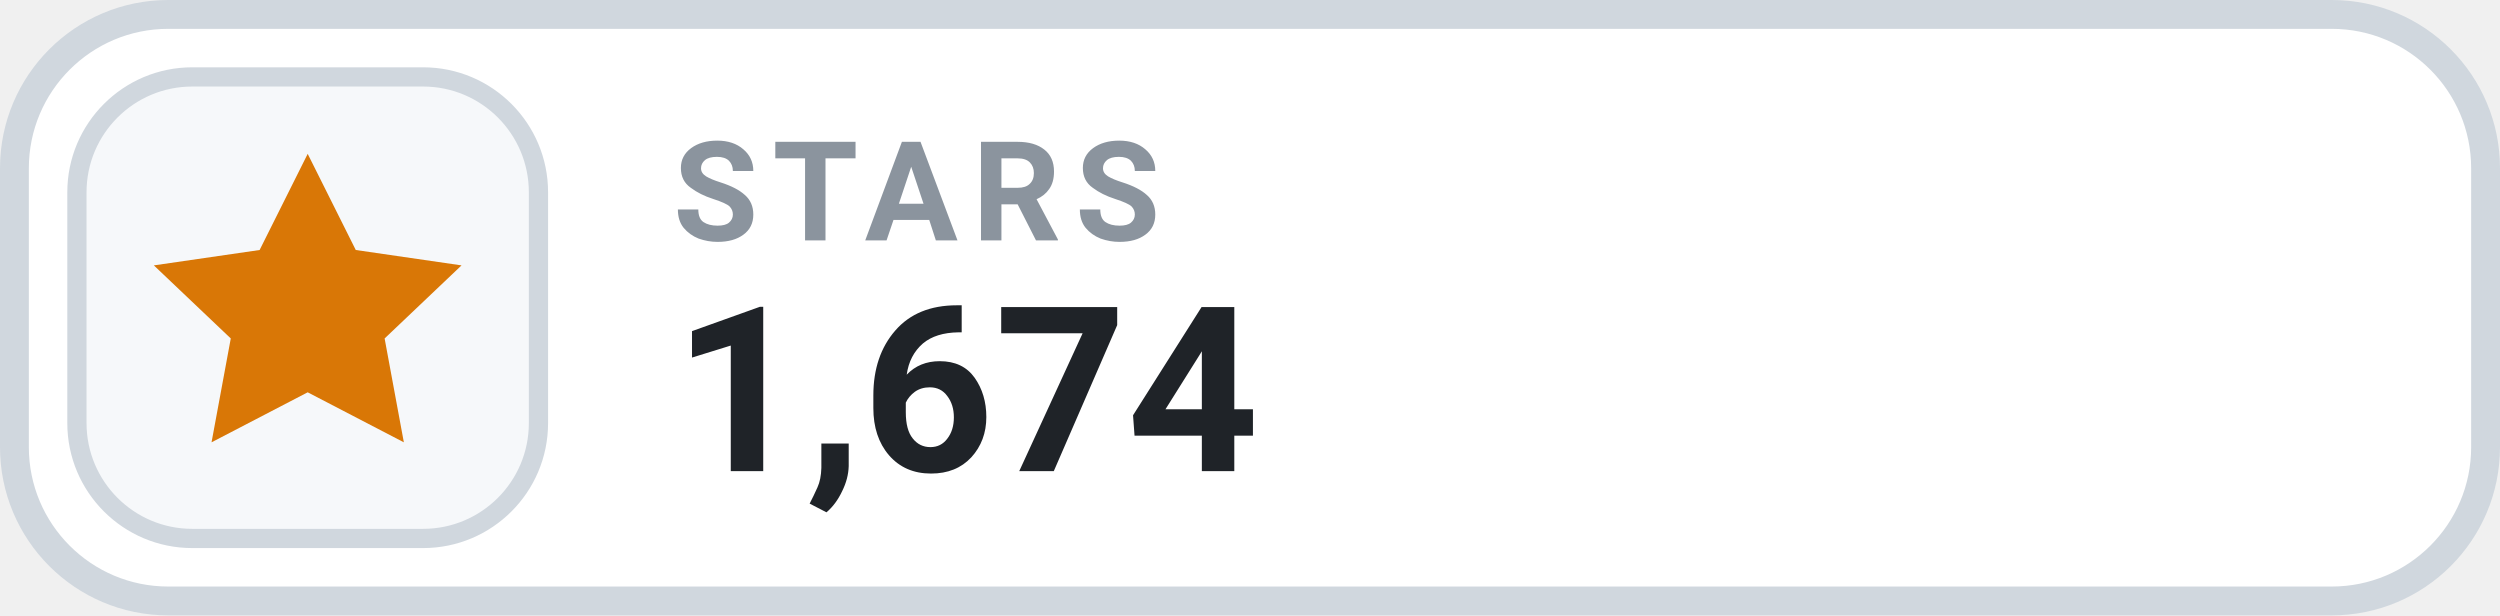
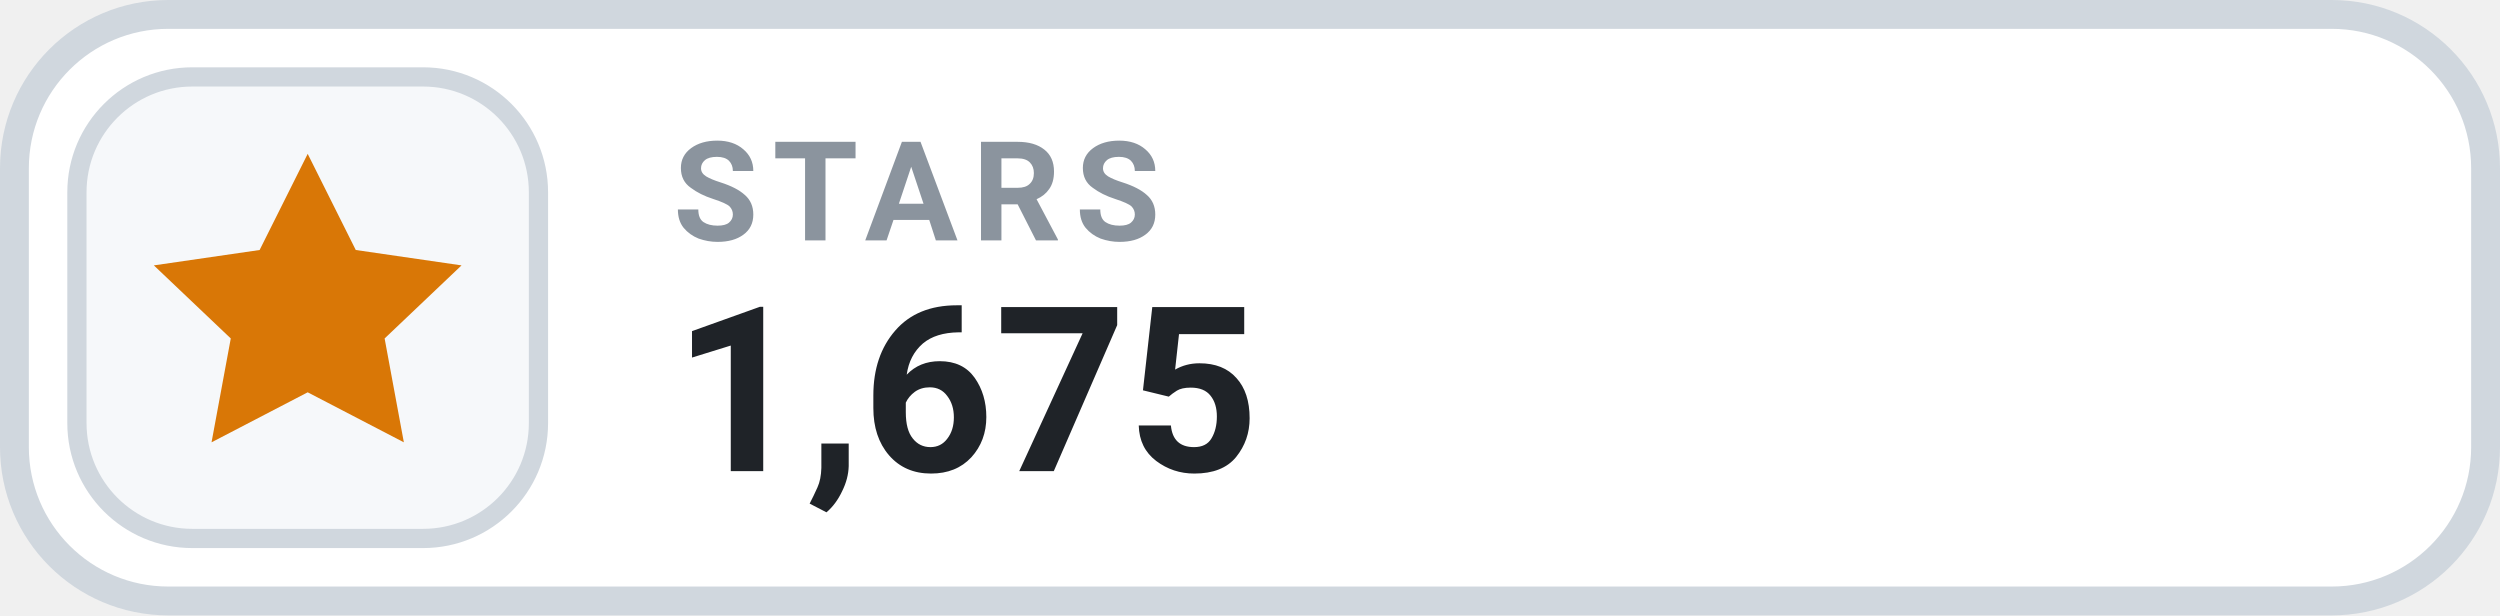
- <svg xmlns="http://www.w3.org/2000/svg" width="130" height="32" viewBox="0 0 130 32" role="img" aria-label="STARS 1,674">
+ <svg xmlns="http://www.w3.org/2000/svg" width="130" height="32" viewBox="0 0 130 32" role="img" aria-label="STARS 1,675">
  <rect x=".75" y=".75" width="128.5" height="30.5" rx="8" fill="#FFFFFF" stroke="#D0D7DE" stroke-width="1.5" />
  <rect x="4" y="4" width="24" height="24" rx="6" fill="#F6F8FA" stroke="#D0D7DE" stroke-width="1" />
  <g transform="translate(16 16)" style="color:#D97706;">
    <path d="M0 -8 l2.5 5 5.5 .8 -4 3.8 1 5.4 -5 -2.6 -5 2.6 1 -5.4 -4 -3.8 5.5 -.8 Z" fill="currentColor" />
  </g>
  <text x="35" y="12.5" fill="#8B949E" font-family="-apple-system,BlinkMacSystemFont,'Segoe UI',Roboto,Helvetica,Arial,sans-serif" font-size="7.2" font-weight="700" letter-spacing=".75">STARS</text>
-   <text x="35" y="24.5" fill="#1F2328" font-family="-apple-system,BlinkMacSystemFont,'Segoe UI',Roboto,Helvetica,Arial,sans-serif" font-size="12" font-weight="700">1,674</text>
+   <text x="35" y="24.5" fill="#1F2328" font-family="-apple-system,BlinkMacSystemFont,'Segoe UI',Roboto,Helvetica,Arial,sans-serif" font-size="12" font-weight="700">1,675</text>
</svg>
